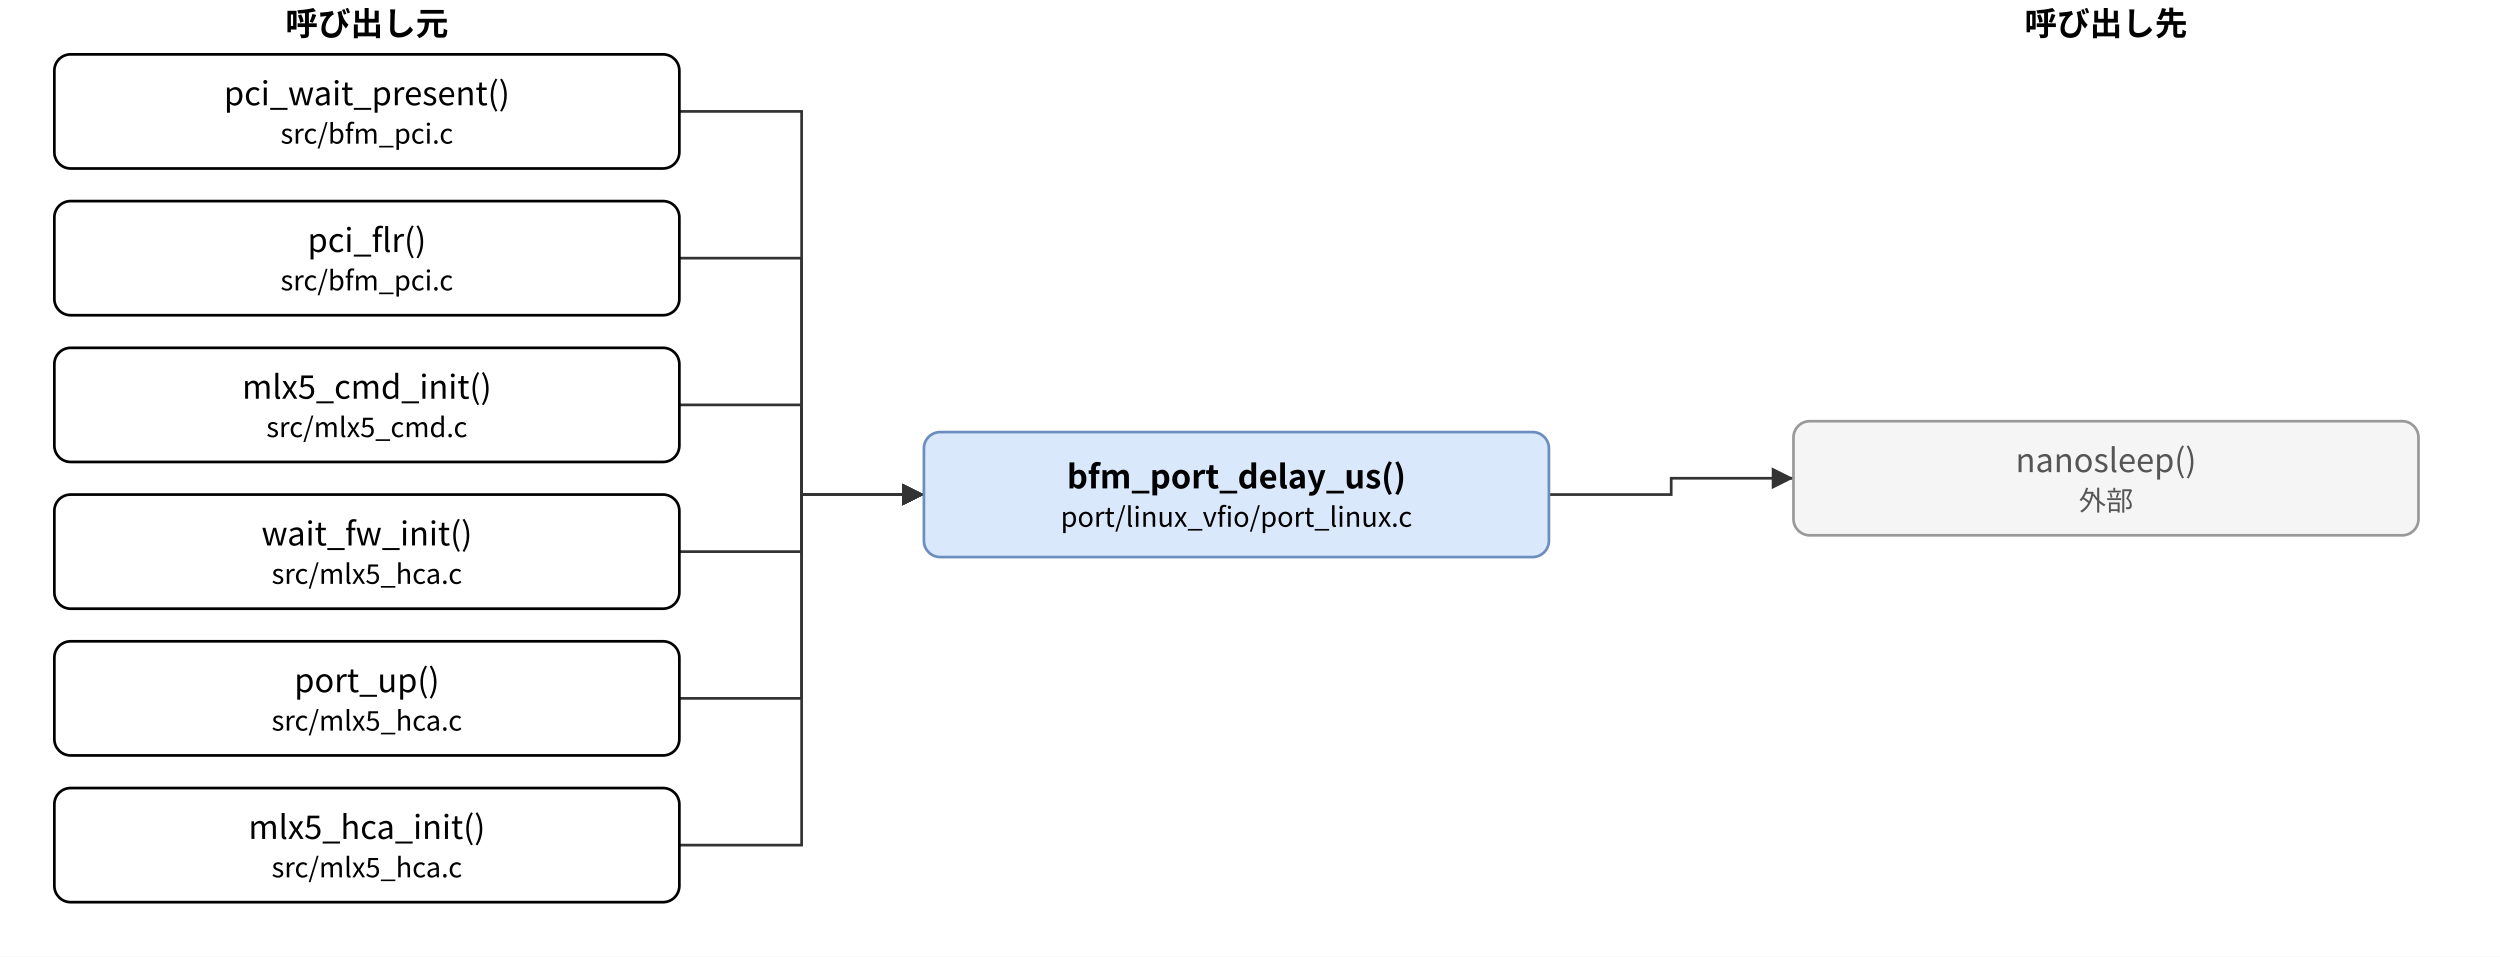
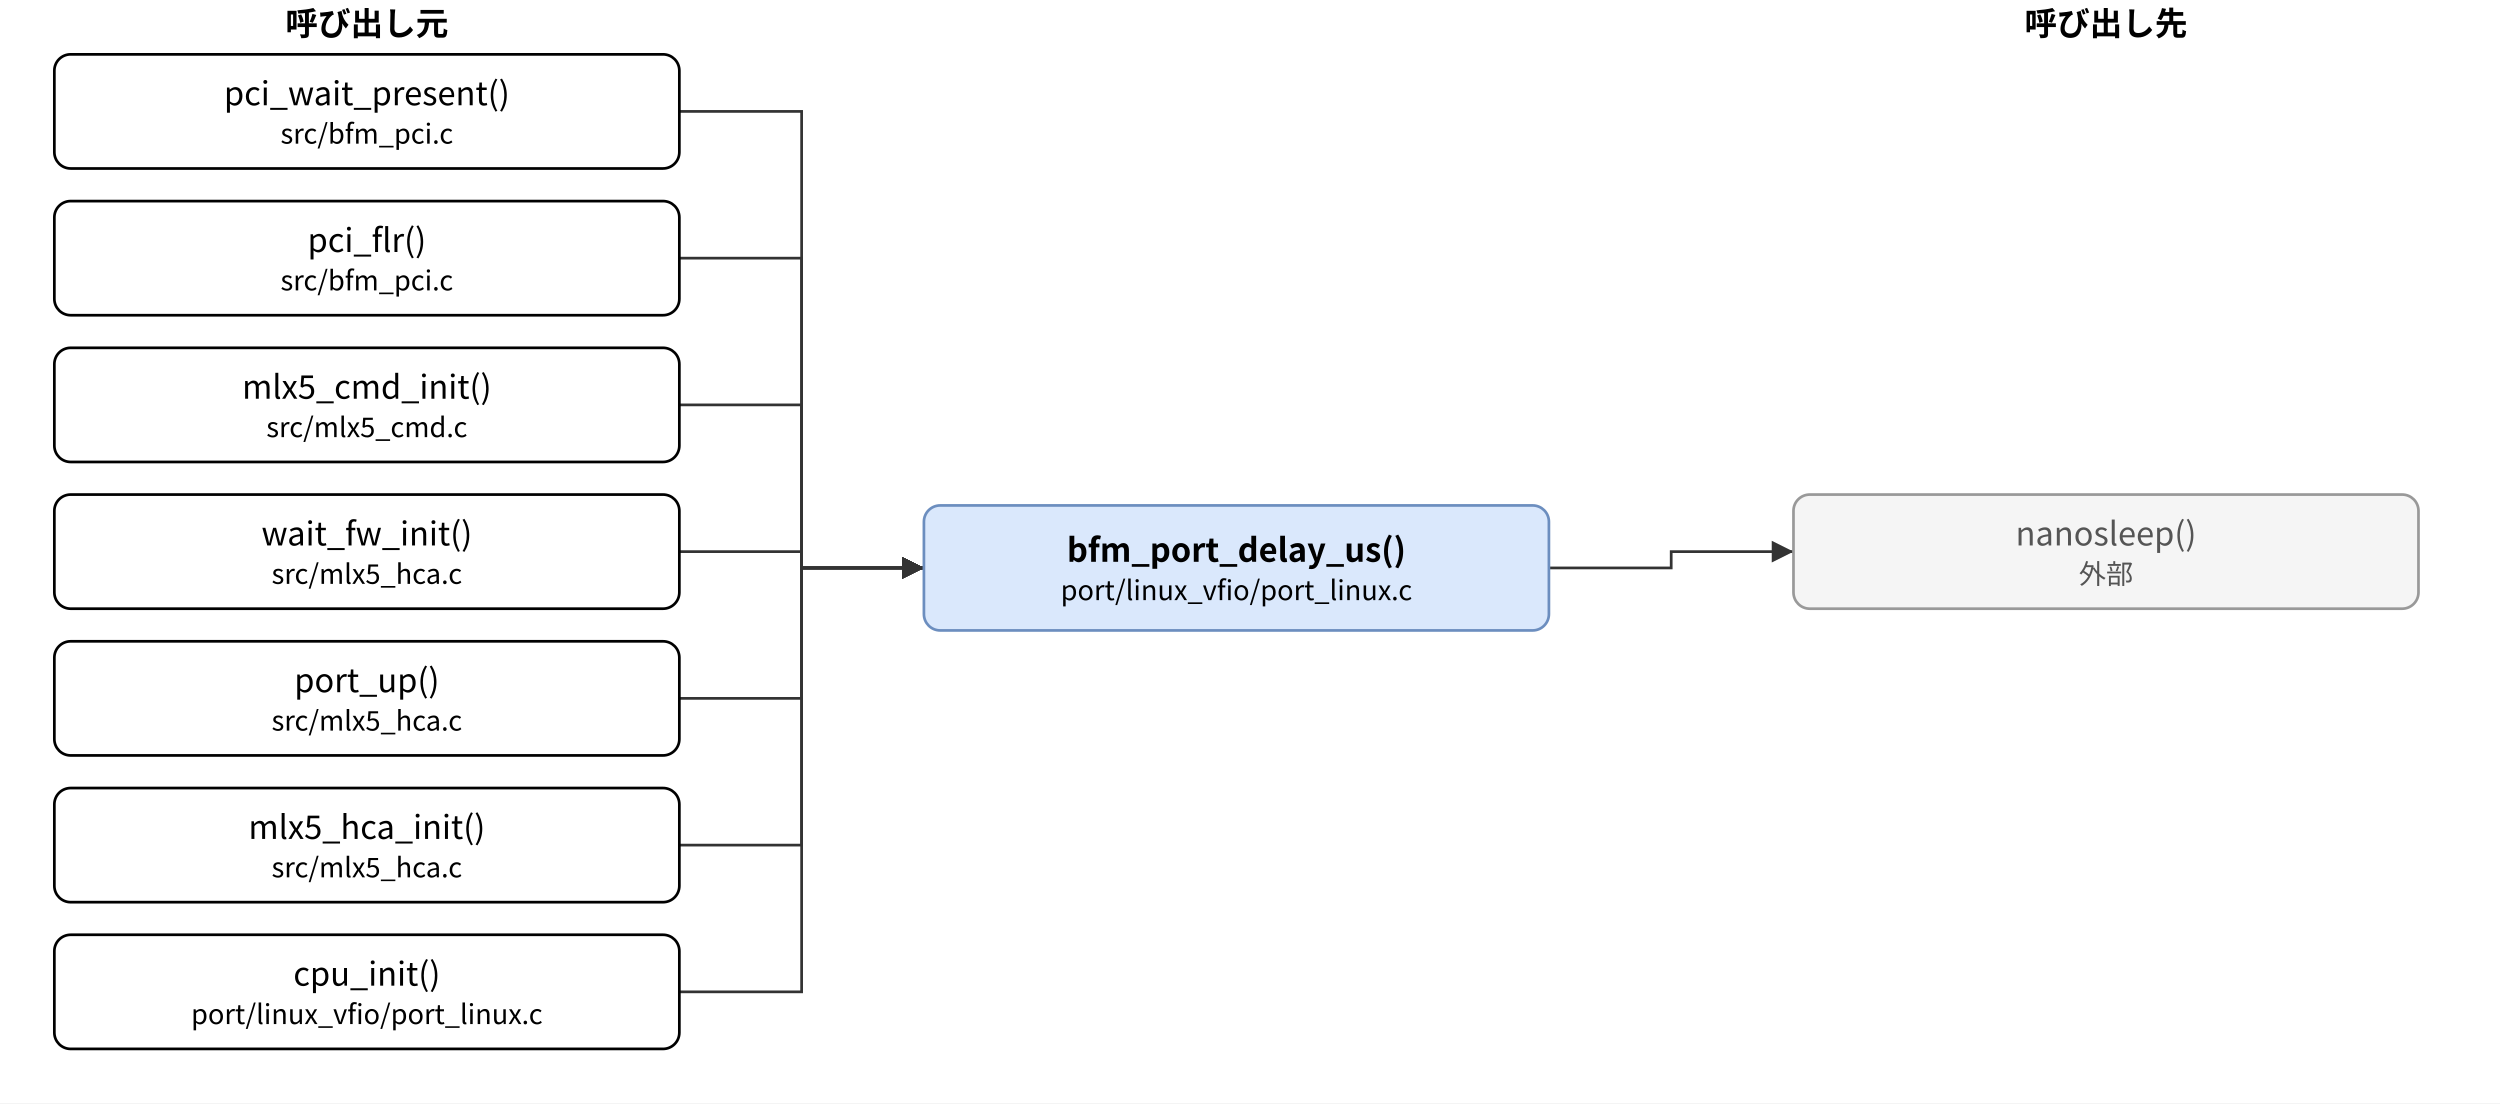
- <svg xmlns="http://www.w3.org/2000/svg" version="1.1" width="920" height="352" viewBox="0 0 920 352" font-family="Noto Sans CJK JP, Meiryo, sans-serif" content="&lt;mxfile host=&quot;bfmem-gen&quot; type=&quot;device&quot;&gt;&lt;diagram id=&quot;95dd80f970845bfd9020&quot; name=&quot;bfm_port_delay_us 関係&quot;&gt;&lt;mxGraphModel dx=&quot;800&quot; dy=&quot;600&quot; grid=&quot;0&quot; gridSize=&quot;10&quot; guides=&quot;1&quot; tooltips=&quot;1&quot; connect=&quot;1&quot; arrows=&quot;1&quot; fold=&quot;1&quot; page=&quot;0&quot; pageScale=&quot;1&quot; math=&quot;0&quot; shadow=&quot;0&quot;&gt;&lt;root&gt;&lt;mxCell id=&quot;0&quot;/&gt;&lt;mxCell id=&quot;1&quot; parent=&quot;0&quot;/&gt;&lt;mxCell id=&quot;c&quot; value=&quot;bfm_port_delay_us()&amp;lt;br&amp;gt;&amp;lt;font style=&amp;quot;font-size:10px&amp;quot;&amp;gt;port/linux_vfio/port_linux.c&amp;lt;/font&amp;gt;&quot; style=&quot;rounded=1;whiteSpace=wrap;html=1;fillColor=#dae8fc;strokeColor=#6c8ebf;fontStyle=1;&quot; vertex=&quot;1&quot; parent=&quot;1&quot;&gt;&lt;mxGeometry x=&quot;340.0&quot; y=&quot;159.0&quot; width=&quot;230.0&quot; height=&quot;46.0&quot; as=&quot;geometry&quot;/&gt;&lt;/mxCell&gt;&lt;mxCell id=&quot;l0&quot; value=&quot;pci_wait_present()&amp;lt;br&amp;gt;&amp;lt;font style=&amp;quot;font-size:10px&amp;quot;&amp;gt;src/bfm_pci.c&amp;lt;/font&amp;gt;&quot; style=&quot;rounded=1;whiteSpace=wrap;html=1;&quot; vertex=&quot;1&quot; parent=&quot;1&quot;&gt;&lt;mxGeometry x=&quot;20.0&quot; y=&quot;20.0&quot; width=&quot;230.0&quot; height=&quot;42.0&quot; as=&quot;geometry&quot;/&gt;&lt;/mxCell&gt;&lt;mxCell id=&quot;l1&quot; value=&quot;pci_flr()&amp;lt;br&amp;gt;&amp;lt;font style=&amp;quot;font-size:10px&amp;quot;&amp;gt;src/bfm_pci.c&amp;lt;/font&amp;gt;&quot; style=&quot;rounded=1;whiteSpace=wrap;html=1;&quot; vertex=&quot;1&quot; parent=&quot;1&quot;&gt;&lt;mxGeometry x=&quot;20.0&quot; y=&quot;74.0&quot; width=&quot;230.0&quot; height=&quot;42.0&quot; as=&quot;geometry&quot;/&gt;&lt;/mxCell&gt;&lt;mxCell id=&quot;l2&quot; value=&quot;mlx5_cmd_init()&amp;lt;br&amp;gt;&amp;lt;font style=&amp;quot;font-size:10px&amp;quot;&amp;gt;src/mlx5_cmd.c&amp;lt;/font&amp;gt;&quot; style=&quot;rounded=1;whiteSpace=wrap;html=1;&quot; vertex=&quot;1&quot; parent=&quot;1&quot;&gt;&lt;mxGeometry x=&quot;20.0&quot; y=&quot;128.0&quot; width=&quot;230.0&quot; height=&quot;42.0&quot; as=&quot;geometry&quot;/&gt;&lt;/mxCell&gt;&lt;mxCell id=&quot;l3&quot; value=&quot;wait_fw_init()&amp;lt;br&amp;gt;&amp;lt;font style=&amp;quot;font-size:10px&amp;quot;&amp;gt;src/mlx5_hca.c&amp;lt;/font&amp;gt;&quot; style=&quot;rounded=1;whiteSpace=wrap;html=1;&quot; vertex=&quot;1&quot; parent=&quot;1&quot;&gt;&lt;mxGeometry x=&quot;20.0&quot; y=&quot;182.0&quot; width=&quot;230.0&quot; height=&quot;42.0&quot; as=&quot;geometry&quot;/&gt;&lt;/mxCell&gt;&lt;mxCell id=&quot;l4&quot; value=&quot;port_up()&amp;lt;br&amp;gt;&amp;lt;font style=&amp;quot;font-size:10px&amp;quot;&amp;gt;src/mlx5_hca.c&amp;lt;/font&amp;gt;&quot; style=&quot;rounded=1;whiteSpace=wrap;html=1;&quot; vertex=&quot;1&quot; parent=&quot;1&quot;&gt;&lt;mxGeometry x=&quot;20.0&quot; y=&quot;236.0&quot; width=&quot;230.0&quot; height=&quot;42.0&quot; as=&quot;geometry&quot;/&gt;&lt;/mxCell&gt;&lt;mxCell id=&quot;l5&quot; value=&quot;mlx5_hca_init()&amp;lt;br&amp;gt;&amp;lt;font style=&amp;quot;font-size:10px&amp;quot;&amp;gt;src/mlx5_hca.c&amp;lt;/font&amp;gt;&quot; style=&quot;rounded=1;whiteSpace=wrap;html=1;&quot; vertex=&quot;1&quot; parent=&quot;1&quot;&gt;&lt;mxGeometry x=&quot;20.0&quot; y=&quot;290.0&quot; width=&quot;230.0&quot; height=&quot;42.0&quot; as=&quot;geometry&quot;/&gt;&lt;/mxCell&gt;&lt;mxCell id=&quot;r0&quot; value=&quot;nanosleep()&amp;lt;br&amp;gt;&amp;lt;font style=&amp;quot;font-size:10px&amp;quot;&amp;gt;外部&amp;lt;/font&amp;gt;&quot; style=&quot;rounded=1;whiteSpace=wrap;html=1;fillColor=#f5f5f5;strokeColor=#999999;fontColor=#555555;&quot; vertex=&quot;1&quot; parent=&quot;1&quot;&gt;&lt;mxGeometry x=&quot;660.0&quot; y=&quot;155.0&quot; width=&quot;230.0&quot; height=&quot;42.0&quot; as=&quot;geometry&quot;/&gt;&lt;/mxCell&gt;&lt;mxCell id=&quot;e0&quot; value=&quot;&quot; style=&quot;edgeStyle=none;html=1;rounded=0;endArrow=block;endFill=1;exitX=1;exitY=0.5;exitDx=0;exitDy=0;exitPerimeter=0;entryX=0;entryY=0.5;entryDx=0;entryDy=0;entryPerimeter=0;&quot; edge=&quot;1&quot; parent=&quot;1&quot; source=&quot;l0&quot; target=&quot;c&quot;&gt;&lt;mxGeometry relative=&quot;1&quot; as=&quot;geometry&quot;&gt;&lt;Array as=&quot;points&quot;&gt;&lt;mxPoint x=&quot;295.0&quot; y=&quot;41.0&quot;/&gt;&lt;mxPoint x=&quot;295.0&quot; y=&quot;182.0&quot;/&gt;&lt;/Array&gt;&lt;/mxGeometry&gt;&lt;/mxCell&gt;&lt;mxCell id=&quot;e1&quot; value=&quot;&quot; style=&quot;edgeStyle=none;html=1;rounded=0;endArrow=block;endFill=1;exitX=1;exitY=0.5;exitDx=0;exitDy=0;exitPerimeter=0;entryX=0;entryY=0.5;entryDx=0;entryDy=0;entryPerimeter=0;&quot; edge=&quot;1&quot; parent=&quot;1&quot; source=&quot;l1&quot; target=&quot;c&quot;&gt;&lt;mxGeometry relative=&quot;1&quot; as=&quot;geometry&quot;&gt;&lt;Array as=&quot;points&quot;&gt;&lt;mxPoint x=&quot;295.0&quot; y=&quot;95.0&quot;/&gt;&lt;mxPoint x=&quot;295.0&quot; y=&quot;182.0&quot;/&gt;&lt;/Array&gt;&lt;/mxGeometry&gt;&lt;/mxCell&gt;&lt;mxCell id=&quot;e2&quot; value=&quot;&quot; style=&quot;edgeStyle=none;html=1;rounded=0;endArrow=block;endFill=1;exitX=1;exitY=0.5;exitDx=0;exitDy=0;exitPerimeter=0;entryX=0;entryY=0.5;entryDx=0;entryDy=0;entryPerimeter=0;&quot; edge=&quot;1&quot; parent=&quot;1&quot; source=&quot;l2&quot; target=&quot;c&quot;&gt;&lt;mxGeometry relative=&quot;1&quot; as=&quot;geometry&quot;&gt;&lt;Array as=&quot;points&quot;&gt;&lt;mxPoint x=&quot;295.0&quot; y=&quot;149.0&quot;/&gt;&lt;mxPoint x=&quot;295.0&quot; y=&quot;182.0&quot;/&gt;&lt;/Array&gt;&lt;/mxGeometry&gt;&lt;/mxCell&gt;&lt;mxCell id=&quot;e3&quot; value=&quot;&quot; style=&quot;edgeStyle=none;html=1;rounded=0;endArrow=block;endFill=1;exitX=1;exitY=0.5;exitDx=0;exitDy=0;exitPerimeter=0;entryX=0;entryY=0.5;entryDx=0;entryDy=0;entryPerimeter=0;&quot; edge=&quot;1&quot; parent=&quot;1&quot; source=&quot;l3&quot; target=&quot;c&quot;&gt;&lt;mxGeometry relative=&quot;1&quot; as=&quot;geometry&quot;&gt;&lt;Array as=&quot;points&quot;&gt;&lt;mxPoint x=&quot;295.0&quot; y=&quot;203.0&quot;/&gt;&lt;mxPoint x=&quot;295.0&quot; y=&quot;182.0&quot;/&gt;&lt;/Array&gt;&lt;/mxGeometry&gt;&lt;/mxCell&gt;&lt;mxCell id=&quot;e4&quot; value=&quot;&quot; style=&quot;edgeStyle=none;html=1;rounded=0;endArrow=block;endFill=1;exitX=1;exitY=0.5;exitDx=0;exitDy=0;exitPerimeter=0;entryX=0;entryY=0.5;entryDx=0;entryDy=0;entryPerimeter=0;&quot; edge=&quot;1&quot; parent=&quot;1&quot; source=&quot;l4&quot; target=&quot;c&quot;&gt;&lt;mxGeometry relative=&quot;1&quot; as=&quot;geometry&quot;&gt;&lt;Array as=&quot;points&quot;&gt;&lt;mxPoint x=&quot;295.0&quot; y=&quot;257.0&quot;/&gt;&lt;mxPoint x=&quot;295.0&quot; y=&quot;182.0&quot;/&gt;&lt;/Array&gt;&lt;/mxGeometry&gt;&lt;/mxCell&gt;&lt;mxCell id=&quot;e5&quot; value=&quot;&quot; style=&quot;edgeStyle=none;html=1;rounded=0;endArrow=block;endFill=1;exitX=1;exitY=0.5;exitDx=0;exitDy=0;exitPerimeter=0;entryX=0;entryY=0.5;entryDx=0;entryDy=0;entryPerimeter=0;&quot; edge=&quot;1&quot; parent=&quot;1&quot; source=&quot;l5&quot; target=&quot;c&quot;&gt;&lt;mxGeometry relative=&quot;1&quot; as=&quot;geometry&quot;&gt;&lt;Array as=&quot;points&quot;&gt;&lt;mxPoint x=&quot;295.0&quot; y=&quot;311.0&quot;/&gt;&lt;mxPoint x=&quot;295.0&quot; y=&quot;182.0&quot;/&gt;&lt;/Array&gt;&lt;/mxGeometry&gt;&lt;/mxCell&gt;&lt;mxCell id=&quot;e6&quot; value=&quot;&quot; style=&quot;edgeStyle=none;html=1;rounded=0;endArrow=block;endFill=1;exitX=1;exitY=0.5;exitDx=0;exitDy=0;exitPerimeter=0;entryX=0;entryY=0.5;entryDx=0;entryDy=0;entryPerimeter=0;&quot; edge=&quot;1&quot; parent=&quot;1&quot; source=&quot;c&quot; target=&quot;r0&quot;&gt;&lt;mxGeometry relative=&quot;1&quot; as=&quot;geometry&quot;&gt;&lt;Array as=&quot;points&quot;&gt;&lt;mxPoint x=&quot;615.0&quot; y=&quot;182.0&quot;/&gt;&lt;mxPoint x=&quot;615.0&quot; y=&quot;176.0&quot;/&gt;&lt;/Array&gt;&lt;/mxGeometry&gt;&lt;/mxCell&gt;&lt;mxCell id=&quot;h0&quot; value=&quot;呼び出し元&quot; style=&quot;text;html=1;align=center;fontStyle=1;&quot; vertex=&quot;1&quot; parent=&quot;1&quot;&gt;&lt;mxGeometry x=&quot;55.0&quot; y=&quot;0&quot; width=&quot;160&quot; height=&quot;18&quot; as=&quot;geometry&quot;/&gt;&lt;/mxCell&gt;&lt;mxCell id=&quot;h1&quot; value=&quot;呼び出し先&quot; style=&quot;text;html=1;align=center;fontStyle=1;&quot; vertex=&quot;1&quot; parent=&quot;1&quot;&gt;&lt;mxGeometry x=&quot;695.0&quot; y=&quot;0&quot; width=&quot;160&quot; height=&quot;18&quot; as=&quot;geometry&quot;/&gt;&lt;/mxCell&gt;&lt;/root&gt;&lt;/mxGraphModel&gt;&lt;/diagram&gt;&lt;/mxfile&gt;">
+ <svg xmlns="http://www.w3.org/2000/svg" version="1.1" width="920" height="406" viewBox="0 0 920 406" font-family="Noto Sans CJK JP, Meiryo, sans-serif" content="&lt;mxfile host=&quot;bfmem-gen&quot; type=&quot;device&quot;&gt;&lt;diagram id=&quot;95dd80f970845bfd9020&quot; name=&quot;bfm_port_delay_us 関係&quot;&gt;&lt;mxGraphModel dx=&quot;800&quot; dy=&quot;600&quot; grid=&quot;0&quot; gridSize=&quot;10&quot; guides=&quot;1&quot; tooltips=&quot;1&quot; connect=&quot;1&quot; arrows=&quot;1&quot; fold=&quot;1&quot; page=&quot;0&quot; pageScale=&quot;1&quot; math=&quot;0&quot; shadow=&quot;0&quot;&gt;&lt;root&gt;&lt;mxCell id=&quot;0&quot;/&gt;&lt;mxCell id=&quot;1&quot; parent=&quot;0&quot;/&gt;&lt;mxCell id=&quot;c&quot; value=&quot;bfm_port_delay_us()&amp;lt;br&amp;gt;&amp;lt;font style=&amp;quot;font-size:10px&amp;quot;&amp;gt;port/linux_vfio/port_linux.c&amp;lt;/font&amp;gt;&quot; style=&quot;rounded=1;whiteSpace=wrap;html=1;fillColor=#dae8fc;strokeColor=#6c8ebf;fontStyle=1;&quot; vertex=&quot;1&quot; parent=&quot;1&quot;&gt;&lt;mxGeometry x=&quot;340.0&quot; y=&quot;186.0&quot; width=&quot;230.0&quot; height=&quot;46.0&quot; as=&quot;geometry&quot;/&gt;&lt;/mxCell&gt;&lt;mxCell id=&quot;l0&quot; value=&quot;pci_wait_present()&amp;lt;br&amp;gt;&amp;lt;font style=&amp;quot;font-size:10px&amp;quot;&amp;gt;src/bfm_pci.c&amp;lt;/font&amp;gt;&quot; style=&quot;rounded=1;whiteSpace=wrap;html=1;&quot; vertex=&quot;1&quot; parent=&quot;1&quot;&gt;&lt;mxGeometry x=&quot;20.0&quot; y=&quot;20.0&quot; width=&quot;230.0&quot; height=&quot;42.0&quot; as=&quot;geometry&quot;/&gt;&lt;/mxCell&gt;&lt;mxCell id=&quot;l1&quot; value=&quot;pci_flr()&amp;lt;br&amp;gt;&amp;lt;font style=&amp;quot;font-size:10px&amp;quot;&amp;gt;src/bfm_pci.c&amp;lt;/font&amp;gt;&quot; style=&quot;rounded=1;whiteSpace=wrap;html=1;&quot; vertex=&quot;1&quot; parent=&quot;1&quot;&gt;&lt;mxGeometry x=&quot;20.0&quot; y=&quot;74.0&quot; width=&quot;230.0&quot; height=&quot;42.0&quot; as=&quot;geometry&quot;/&gt;&lt;/mxCell&gt;&lt;mxCell id=&quot;l2&quot; value=&quot;mlx5_cmd_init()&amp;lt;br&amp;gt;&amp;lt;font style=&amp;quot;font-size:10px&amp;quot;&amp;gt;src/mlx5_cmd.c&amp;lt;/font&amp;gt;&quot; style=&quot;rounded=1;whiteSpace=wrap;html=1;&quot; vertex=&quot;1&quot; parent=&quot;1&quot;&gt;&lt;mxGeometry x=&quot;20.0&quot; y=&quot;128.0&quot; width=&quot;230.0&quot; height=&quot;42.0&quot; as=&quot;geometry&quot;/&gt;&lt;/mxCell&gt;&lt;mxCell id=&quot;l3&quot; value=&quot;wait_fw_init()&amp;lt;br&amp;gt;&amp;lt;font style=&amp;quot;font-size:10px&amp;quot;&amp;gt;src/mlx5_hca.c&amp;lt;/font&amp;gt;&quot; style=&quot;rounded=1;whiteSpace=wrap;html=1;&quot; vertex=&quot;1&quot; parent=&quot;1&quot;&gt;&lt;mxGeometry x=&quot;20.0&quot; y=&quot;182.0&quot; width=&quot;230.0&quot; height=&quot;42.0&quot; as=&quot;geometry&quot;/&gt;&lt;/mxCell&gt;&lt;mxCell id=&quot;l4&quot; value=&quot;port_up()&amp;lt;br&amp;gt;&amp;lt;font style=&amp;quot;font-size:10px&amp;quot;&amp;gt;src/mlx5_hca.c&amp;lt;/font&amp;gt;&quot; style=&quot;rounded=1;whiteSpace=wrap;html=1;&quot; vertex=&quot;1&quot; parent=&quot;1&quot;&gt;&lt;mxGeometry x=&quot;20.0&quot; y=&quot;236.0&quot; width=&quot;230.0&quot; height=&quot;42.0&quot; as=&quot;geometry&quot;/&gt;&lt;/mxCell&gt;&lt;mxCell id=&quot;l5&quot; value=&quot;mlx5_hca_init()&amp;lt;br&amp;gt;&amp;lt;font style=&amp;quot;font-size:10px&amp;quot;&amp;gt;src/mlx5_hca.c&amp;lt;/font&amp;gt;&quot; style=&quot;rounded=1;whiteSpace=wrap;html=1;&quot; vertex=&quot;1&quot; parent=&quot;1&quot;&gt;&lt;mxGeometry x=&quot;20.0&quot; y=&quot;290.0&quot; width=&quot;230.0&quot; height=&quot;42.0&quot; as=&quot;geometry&quot;/&gt;&lt;/mxCell&gt;&lt;mxCell id=&quot;l6&quot; value=&quot;cpu_init()&amp;lt;br&amp;gt;&amp;lt;font style=&amp;quot;font-size:10px&amp;quot;&amp;gt;port/linux_vfio/port_linux.c&amp;lt;/font&amp;gt;&quot; style=&quot;rounded=1;whiteSpace=wrap;html=1;&quot; vertex=&quot;1&quot; parent=&quot;1&quot;&gt;&lt;mxGeometry x=&quot;20.0&quot; y=&quot;344.0&quot; width=&quot;230.0&quot; height=&quot;42.0&quot; as=&quot;geometry&quot;/&gt;&lt;/mxCell&gt;&lt;mxCell id=&quot;r0&quot; value=&quot;nanosleep()&amp;lt;br&amp;gt;&amp;lt;font style=&amp;quot;font-size:10px&amp;quot;&amp;gt;外部&amp;lt;/font&amp;gt;&quot; style=&quot;rounded=1;whiteSpace=wrap;html=1;fillColor=#f5f5f5;strokeColor=#999999;fontColor=#555555;&quot; vertex=&quot;1&quot; parent=&quot;1&quot;&gt;&lt;mxGeometry x=&quot;660.0&quot; y=&quot;182.0&quot; width=&quot;230.0&quot; height=&quot;42.0&quot; as=&quot;geometry&quot;/&gt;&lt;/mxCell&gt;&lt;mxCell id=&quot;e0&quot; value=&quot;&quot; style=&quot;edgeStyle=none;html=1;rounded=0;endArrow=block;endFill=1;exitX=1;exitY=0.5;exitDx=0;exitDy=0;exitPerimeter=0;entryX=0;entryY=0.5;entryDx=0;entryDy=0;entryPerimeter=0;&quot; edge=&quot;1&quot; parent=&quot;1&quot; source=&quot;l0&quot; target=&quot;c&quot;&gt;&lt;mxGeometry relative=&quot;1&quot; as=&quot;geometry&quot;&gt;&lt;Array as=&quot;points&quot;&gt;&lt;mxPoint x=&quot;295.0&quot; y=&quot;41.0&quot;/&gt;&lt;mxPoint x=&quot;295.0&quot; y=&quot;209.0&quot;/&gt;&lt;/Array&gt;&lt;/mxGeometry&gt;&lt;/mxCell&gt;&lt;mxCell id=&quot;e1&quot; value=&quot;&quot; style=&quot;edgeStyle=none;html=1;rounded=0;endArrow=block;endFill=1;exitX=1;exitY=0.5;exitDx=0;exitDy=0;exitPerimeter=0;entryX=0;entryY=0.5;entryDx=0;entryDy=0;entryPerimeter=0;&quot; edge=&quot;1&quot; parent=&quot;1&quot; source=&quot;l1&quot; target=&quot;c&quot;&gt;&lt;mxGeometry relative=&quot;1&quot; as=&quot;geometry&quot;&gt;&lt;Array as=&quot;points&quot;&gt;&lt;mxPoint x=&quot;295.0&quot; y=&quot;95.0&quot;/&gt;&lt;mxPoint x=&quot;295.0&quot; y=&quot;209.0&quot;/&gt;&lt;/Array&gt;&lt;/mxGeometry&gt;&lt;/mxCell&gt;&lt;mxCell id=&quot;e2&quot; value=&quot;&quot; style=&quot;edgeStyle=none;html=1;rounded=0;endArrow=block;endFill=1;exitX=1;exitY=0.5;exitDx=0;exitDy=0;exitPerimeter=0;entryX=0;entryY=0.5;entryDx=0;entryDy=0;entryPerimeter=0;&quot; edge=&quot;1&quot; parent=&quot;1&quot; source=&quot;l2&quot; target=&quot;c&quot;&gt;&lt;mxGeometry relative=&quot;1&quot; as=&quot;geometry&quot;&gt;&lt;Array as=&quot;points&quot;&gt;&lt;mxPoint x=&quot;295.0&quot; y=&quot;149.0&quot;/&gt;&lt;mxPoint x=&quot;295.0&quot; y=&quot;209.0&quot;/&gt;&lt;/Array&gt;&lt;/mxGeometry&gt;&lt;/mxCell&gt;&lt;mxCell id=&quot;e3&quot; value=&quot;&quot; style=&quot;edgeStyle=none;html=1;rounded=0;endArrow=block;endFill=1;exitX=1;exitY=0.5;exitDx=0;exitDy=0;exitPerimeter=0;entryX=0;entryY=0.5;entryDx=0;entryDy=0;entryPerimeter=0;&quot; edge=&quot;1&quot; parent=&quot;1&quot; source=&quot;l3&quot; target=&quot;c&quot;&gt;&lt;mxGeometry relative=&quot;1&quot; as=&quot;geometry&quot;&gt;&lt;Array as=&quot;points&quot;&gt;&lt;mxPoint x=&quot;295.0&quot; y=&quot;203.0&quot;/&gt;&lt;mxPoint x=&quot;295.0&quot; y=&quot;209.0&quot;/&gt;&lt;/Array&gt;&lt;/mxGeometry&gt;&lt;/mxCell&gt;&lt;mxCell id=&quot;e4&quot; value=&quot;&quot; style=&quot;edgeStyle=none;html=1;rounded=0;endArrow=block;endFill=1;exitX=1;exitY=0.5;exitDx=0;exitDy=0;exitPerimeter=0;entryX=0;entryY=0.5;entryDx=0;entryDy=0;entryPerimeter=0;&quot; edge=&quot;1&quot; parent=&quot;1&quot; source=&quot;l4&quot; target=&quot;c&quot;&gt;&lt;mxGeometry relative=&quot;1&quot; as=&quot;geometry&quot;&gt;&lt;Array as=&quot;points&quot;&gt;&lt;mxPoint x=&quot;295.0&quot; y=&quot;257.0&quot;/&gt;&lt;mxPoint x=&quot;295.0&quot; y=&quot;209.0&quot;/&gt;&lt;/Array&gt;&lt;/mxGeometry&gt;&lt;/mxCell&gt;&lt;mxCell id=&quot;e5&quot; value=&quot;&quot; style=&quot;edgeStyle=none;html=1;rounded=0;endArrow=block;endFill=1;exitX=1;exitY=0.5;exitDx=0;exitDy=0;exitPerimeter=0;entryX=0;entryY=0.5;entryDx=0;entryDy=0;entryPerimeter=0;&quot; edge=&quot;1&quot; parent=&quot;1&quot; source=&quot;l5&quot; target=&quot;c&quot;&gt;&lt;mxGeometry relative=&quot;1&quot; as=&quot;geometry&quot;&gt;&lt;Array as=&quot;points&quot;&gt;&lt;mxPoint x=&quot;295.0&quot; y=&quot;311.0&quot;/&gt;&lt;mxPoint x=&quot;295.0&quot; y=&quot;209.0&quot;/&gt;&lt;/Array&gt;&lt;/mxGeometry&gt;&lt;/mxCell&gt;&lt;mxCell id=&quot;e6&quot; value=&quot;&quot; style=&quot;edgeStyle=none;html=1;rounded=0;endArrow=block;endFill=1;exitX=1;exitY=0.5;exitDx=0;exitDy=0;exitPerimeter=0;entryX=0;entryY=0.5;entryDx=0;entryDy=0;entryPerimeter=0;&quot; edge=&quot;1&quot; parent=&quot;1&quot; source=&quot;l6&quot; target=&quot;c&quot;&gt;&lt;mxGeometry relative=&quot;1&quot; as=&quot;geometry&quot;&gt;&lt;Array as=&quot;points&quot;&gt;&lt;mxPoint x=&quot;295.0&quot; y=&quot;365.0&quot;/&gt;&lt;mxPoint x=&quot;295.0&quot; y=&quot;209.0&quot;/&gt;&lt;/Array&gt;&lt;/mxGeometry&gt;&lt;/mxCell&gt;&lt;mxCell id=&quot;e7&quot; value=&quot;&quot; style=&quot;edgeStyle=none;html=1;rounded=0;endArrow=block;endFill=1;exitX=1;exitY=0.5;exitDx=0;exitDy=0;exitPerimeter=0;entryX=0;entryY=0.5;entryDx=0;entryDy=0;entryPerimeter=0;&quot; edge=&quot;1&quot; parent=&quot;1&quot; source=&quot;c&quot; target=&quot;r0&quot;&gt;&lt;mxGeometry relative=&quot;1&quot; as=&quot;geometry&quot;&gt;&lt;Array as=&quot;points&quot;&gt;&lt;mxPoint x=&quot;615.0&quot; y=&quot;209.0&quot;/&gt;&lt;mxPoint x=&quot;615.0&quot; y=&quot;203.0&quot;/&gt;&lt;/Array&gt;&lt;/mxGeometry&gt;&lt;/mxCell&gt;&lt;mxCell id=&quot;h0&quot; value=&quot;呼び出し元&quot; style=&quot;text;html=1;align=center;fontStyle=1;&quot; vertex=&quot;1&quot; parent=&quot;1&quot;&gt;&lt;mxGeometry x=&quot;55.0&quot; y=&quot;0&quot; width=&quot;160&quot; height=&quot;18&quot; as=&quot;geometry&quot;/&gt;&lt;/mxCell&gt;&lt;mxCell id=&quot;h1&quot; value=&quot;呼び出し先&quot; style=&quot;text;html=1;align=center;fontStyle=1;&quot; vertex=&quot;1&quot; parent=&quot;1&quot;&gt;&lt;mxGeometry x=&quot;695.0&quot; y=&quot;0&quot; width=&quot;160&quot; height=&quot;18&quot; as=&quot;geometry&quot;/&gt;&lt;/mxCell&gt;&lt;/root&gt;&lt;/mxGraphModel&gt;&lt;/diagram&gt;&lt;/mxfile&gt;">
  <defs>
    <marker id="a" viewBox="0 0 10 10" refX="10" refY="5" markerWidth="8" markerHeight="8" orient="auto-start-reverse">
      <path d="M0,0 L10,5 L0,10 z" fill="#333333" />
    </marker>
  </defs>
-   <rect x="0" y="0" width="920" height="352" fill="#ffffff" />
+   <rect x="0" y="0" width="920" height="406" fill="#ffffff" />
  <text x="135.0" y="13" font-size="12" font-weight="bold" text-anchor="middle">呼び出し元</text>
  <text x="775.0" y="13" font-size="12" font-weight="bold" text-anchor="middle">呼び出し先</text>
-   <polyline points="250.0,41.0 295.0,41.0 295.0,182.0 340.0,182.0" fill="none" stroke="#333333" marker-end="url(#a)" />
-   <polyline points="250.0,95.0 295.0,95.0 295.0,182.0 340.0,182.0" fill="none" stroke="#333333" marker-end="url(#a)" />
-   <polyline points="250.0,149.0 295.0,149.0 295.0,182.0 340.0,182.0" fill="none" stroke="#333333" marker-end="url(#a)" />
-   <polyline points="250.0,203.0 295.0,203.0 295.0,182.0 340.0,182.0" fill="none" stroke="#333333" marker-end="url(#a)" />
-   <polyline points="250.0,257.0 295.0,257.0 295.0,182.0 340.0,182.0" fill="none" stroke="#333333" marker-end="url(#a)" />
-   <polyline points="250.0,311.0 295.0,311.0 295.0,182.0 340.0,182.0" fill="none" stroke="#333333" marker-end="url(#a)" />
-   <polyline points="570.0,182.0 615.0,182.0 615.0,176.0 660.0,176.0" fill="none" stroke="#333333" marker-end="url(#a)" />
-   <rect x="340.0" y="159.0" width="230.0" height="46.0" rx="6" fill="#dae8fc" stroke="#6c8ebf" />
-   <text x="455.0" y="174.5" font-size="12" text-anchor="middle" dominant-baseline="central" fill="#000000" font-weight="bold">bfm_port_delay_us()</text>
-   <text x="455.0" y="189.5" font-size="10" text-anchor="middle" dominant-baseline="central" fill="#000000">port/linux_vfio/port_linux.c</text>
+   <polyline points="250.0,41.0 295.0,41.0 295.0,209.0 340.0,209.0" fill="none" stroke="#333333" marker-end="url(#a)" />
+   <polyline points="250.0,95.0 295.0,95.0 295.0,209.0 340.0,209.0" fill="none" stroke="#333333" marker-end="url(#a)" />
+   <polyline points="250.0,149.0 295.0,149.0 295.0,209.0 340.0,209.0" fill="none" stroke="#333333" marker-end="url(#a)" />
+   <polyline points="250.0,203.0 295.0,203.0 295.0,209.0 340.0,209.0" fill="none" stroke="#333333" marker-end="url(#a)" />
+   <polyline points="250.0,257.0 295.0,257.0 295.0,209.0 340.0,209.0" fill="none" stroke="#333333" marker-end="url(#a)" />
+   <polyline points="250.0,311.0 295.0,311.0 295.0,209.0 340.0,209.0" fill="none" stroke="#333333" marker-end="url(#a)" />
+   <polyline points="250.0,365.0 295.0,365.0 295.0,209.0 340.0,209.0" fill="none" stroke="#333333" marker-end="url(#a)" />
+   <polyline points="570.0,209.0 615.0,209.0 615.0,203.0 660.0,203.0" fill="none" stroke="#333333" marker-end="url(#a)" />
+   <rect x="340.0" y="186.0" width="230.0" height="46.0" rx="6" fill="#dae8fc" stroke="#6c8ebf" />
+   <text x="455.0" y="201.5" font-size="12" text-anchor="middle" dominant-baseline="central" fill="#000000" font-weight="bold">bfm_port_delay_us()</text>
+   <text x="455.0" y="216.5" font-size="10" text-anchor="middle" dominant-baseline="central" fill="#000000">port/linux_vfio/port_linux.c</text>
  <rect x="20.0" y="20.0" width="230.0" height="42.0" rx="6" fill="#ffffff" stroke="#000000" />
  <text x="135.0" y="33.5" font-size="12" text-anchor="middle" dominant-baseline="central" fill="#000000">pci_wait_present()</text>
  <text x="135.0" y="48.5" font-size="10" text-anchor="middle" dominant-baseline="central" fill="#000000">src/bfm_pci.c</text>
  <rect x="20.0" y="74.0" width="230.0" height="42.0" rx="6" fill="#ffffff" stroke="#000000" />
  <text x="135.0" y="87.5" font-size="12" text-anchor="middle" dominant-baseline="central" fill="#000000">pci_flr()</text>
  <text x="135.0" y="102.5" font-size="10" text-anchor="middle" dominant-baseline="central" fill="#000000">src/bfm_pci.c</text>
  <rect x="20.0" y="128.0" width="230.0" height="42.0" rx="6" fill="#ffffff" stroke="#000000" />
  <text x="135.0" y="141.5" font-size="12" text-anchor="middle" dominant-baseline="central" fill="#000000">mlx5_cmd_init()</text>
  <text x="135.0" y="156.5" font-size="10" text-anchor="middle" dominant-baseline="central" fill="#000000">src/mlx5_cmd.c</text>
  <rect x="20.0" y="182.0" width="230.0" height="42.0" rx="6" fill="#ffffff" stroke="#000000" />
  <text x="135.0" y="195.5" font-size="12" text-anchor="middle" dominant-baseline="central" fill="#000000">wait_fw_init()</text>
  <text x="135.0" y="210.5" font-size="10" text-anchor="middle" dominant-baseline="central" fill="#000000">src/mlx5_hca.c</text>
  <rect x="20.0" y="236.0" width="230.0" height="42.0" rx="6" fill="#ffffff" stroke="#000000" />
  <text x="135.0" y="249.5" font-size="12" text-anchor="middle" dominant-baseline="central" fill="#000000">port_up()</text>
  <text x="135.0" y="264.5" font-size="10" text-anchor="middle" dominant-baseline="central" fill="#000000">src/mlx5_hca.c</text>
  <rect x="20.0" y="290.0" width="230.0" height="42.0" rx="6" fill="#ffffff" stroke="#000000" />
  <text x="135.0" y="303.5" font-size="12" text-anchor="middle" dominant-baseline="central" fill="#000000">mlx5_hca_init()</text>
  <text x="135.0" y="318.5" font-size="10" text-anchor="middle" dominant-baseline="central" fill="#000000">src/mlx5_hca.c</text>
-   <rect x="660.0" y="155.0" width="230.0" height="42.0" rx="6" fill="#f5f5f5" stroke="#999999" />
-   <text x="775.0" y="168.5" font-size="12" text-anchor="middle" dominant-baseline="central" fill="#555555">nanosleep()</text>
-   <text x="775.0" y="183.5" font-size="10" text-anchor="middle" dominant-baseline="central" fill="#555555">外部</text>
+   <rect x="20.0" y="344.0" width="230.0" height="42.0" rx="6" fill="#ffffff" stroke="#000000" />
+   <text x="135.0" y="357.5" font-size="12" text-anchor="middle" dominant-baseline="central" fill="#000000">cpu_init()</text>
+   <text x="135.0" y="372.5" font-size="10" text-anchor="middle" dominant-baseline="central" fill="#000000">port/linux_vfio/port_linux.c</text>
+   <rect x="660.0" y="182.0" width="230.0" height="42.0" rx="6" fill="#f5f5f5" stroke="#999999" />
+   <text x="775.0" y="195.5" font-size="12" text-anchor="middle" dominant-baseline="central" fill="#555555">nanosleep()</text>
+   <text x="775.0" y="210.5" font-size="10" text-anchor="middle" dominant-baseline="central" fill="#555555">外部</text>
</svg>
